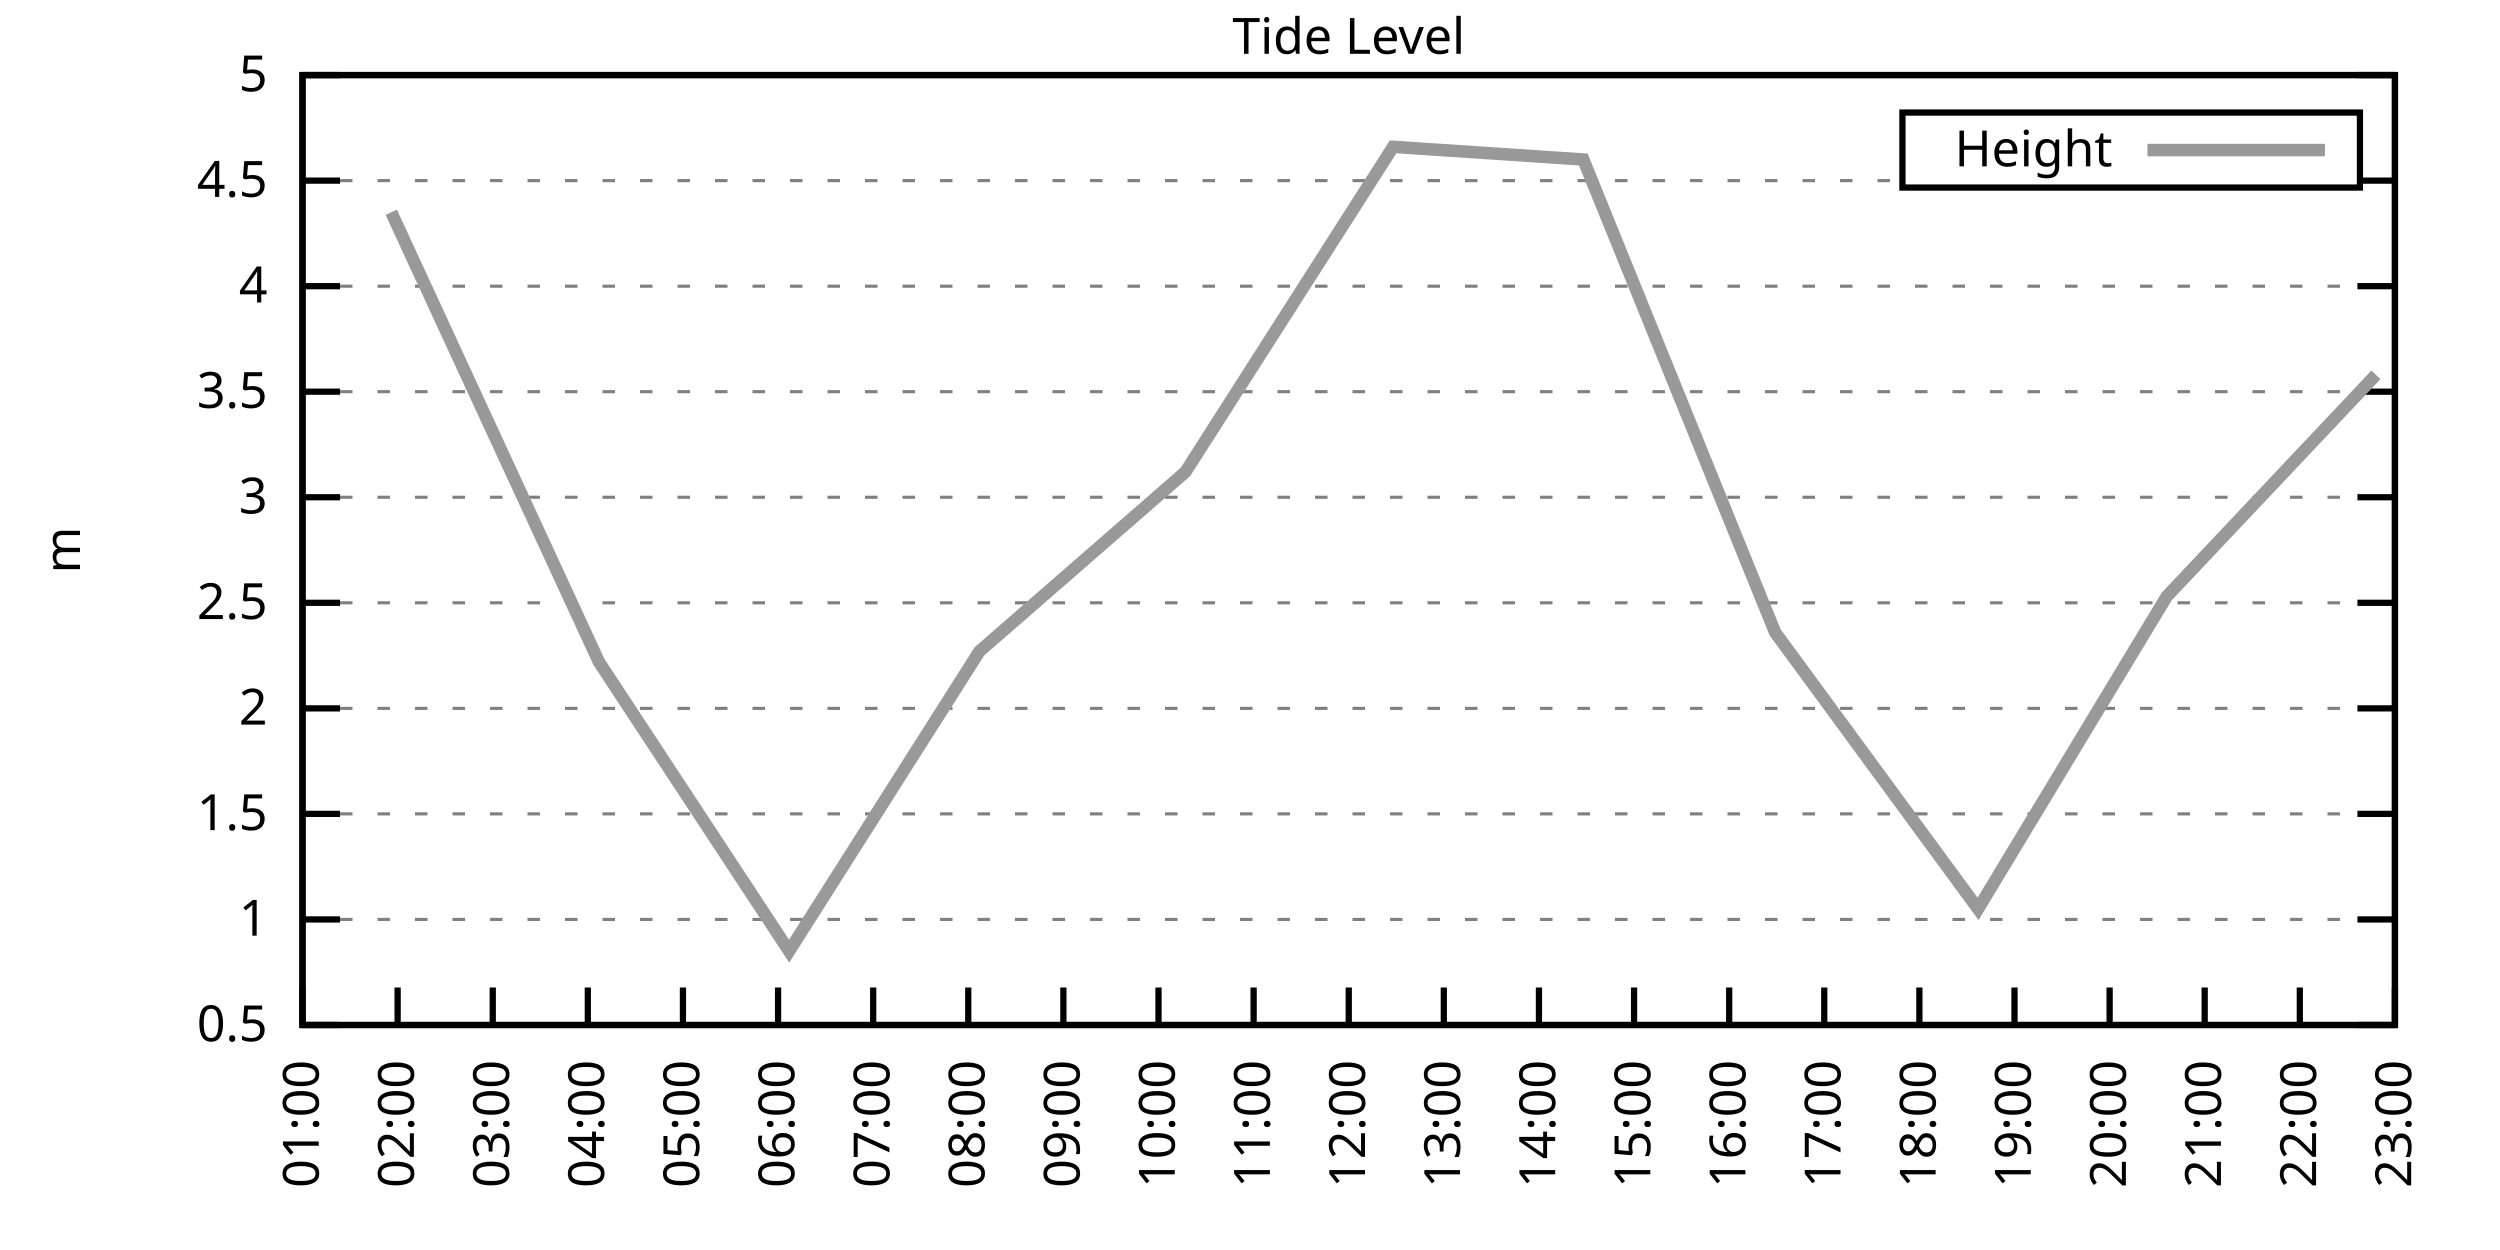
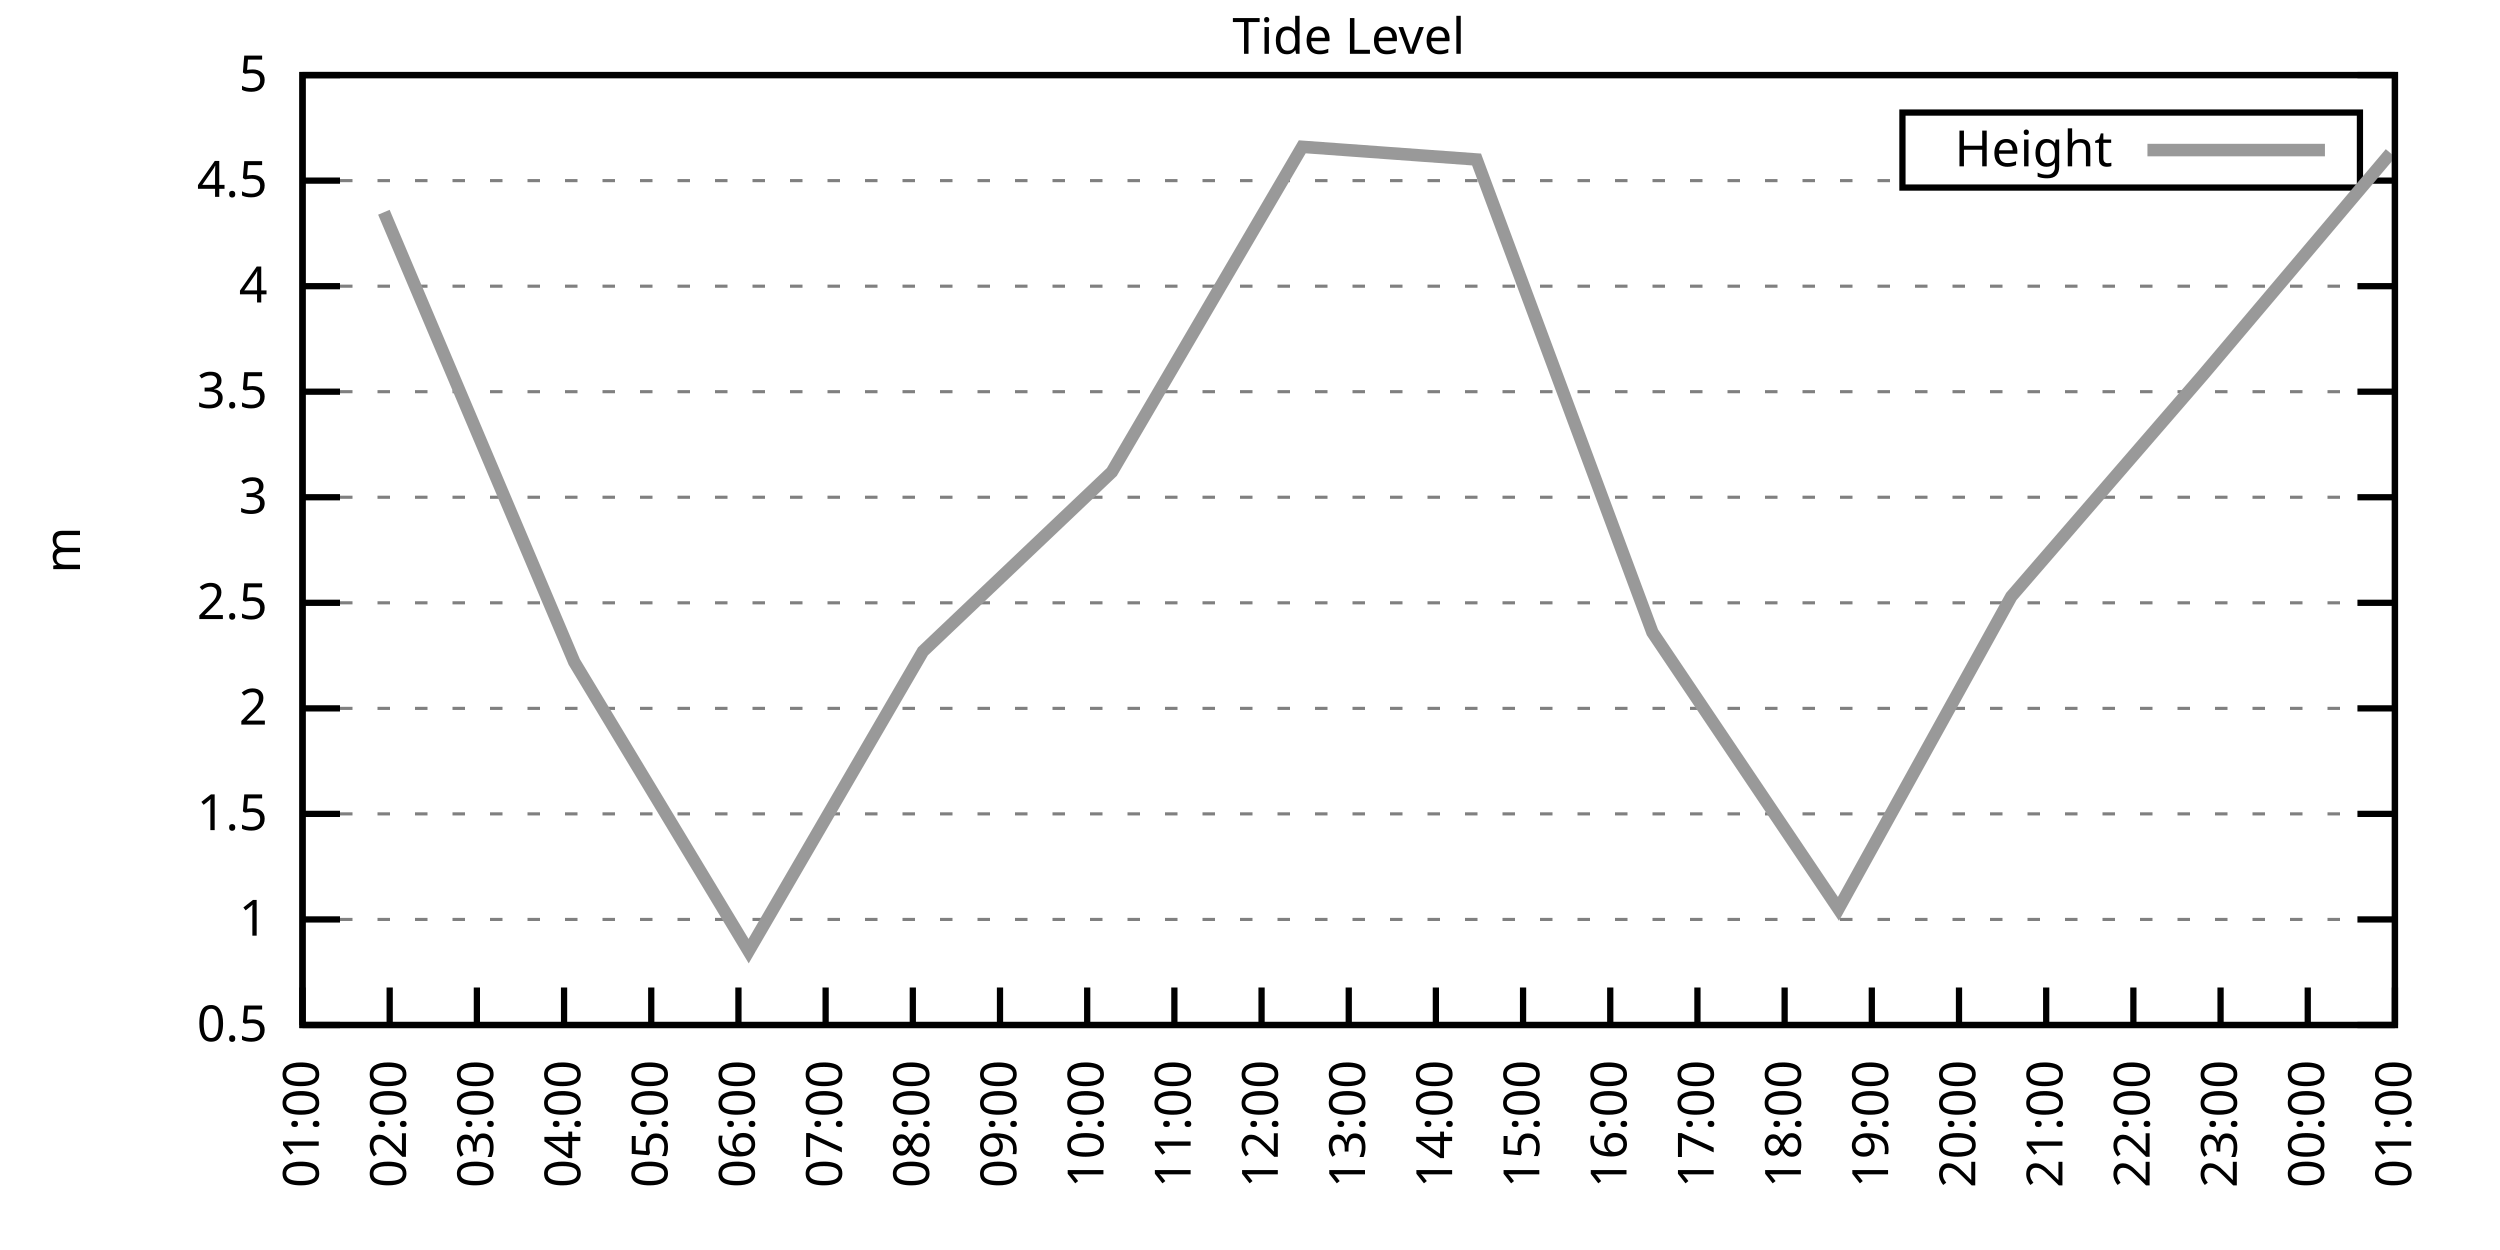
<svg xmlns="http://www.w3.org/2000/svg" xmlns:xlink="http://www.w3.org/1999/xlink" width="400" height="200" viewBox="0 0 400 200">
  <g id="gnuplot_canvas">
    <rect x="0" y="0" width="400" height="200" fill="none" />
    <defs>
      <circle id="gpDot" r="0.5" stroke-width="0.5" stroke="currentColor" />
      <path id="gpPt0" stroke-width="0.333" stroke="currentColor" d="M-1,0 h2 M0,-1 v2" />
      <path id="gpPt1" stroke-width="0.333" stroke="currentColor" d="M-1,-1 L1,1 M1,-1 L-1,1" />
      <path id="gpPt2" stroke-width="0.333" stroke="currentColor" d="M-1,0 L1,0 M0,-1 L0,1 M-1,-1 L1,1 M-1,1 L1,-1" />
      <rect id="gpPt3" stroke-width="0.333" stroke="currentColor" x="-1" y="-1" width="2" height="2" />
      <rect id="gpPt4" stroke-width="0.333" stroke="currentColor" fill="currentColor" x="-1" y="-1" width="2" height="2" />
      <circle id="gpPt5" stroke-width="0.333" stroke="currentColor" cx="0" cy="0" r="1" />
      <use xlink:href="#gpPt5" id="gpPt6" fill="currentColor" stroke="none" />
      <path id="gpPt7" stroke-width="0.333" stroke="currentColor" d="M0,-1.33 L-1.33,0.67 L1.33,0.67 z" />
      <use xlink:href="#gpPt7" id="gpPt8" fill="currentColor" stroke="none" />
      <use xlink:href="#gpPt7" id="gpPt9" stroke="currentColor" transform="rotate(180)" />
      <use xlink:href="#gpPt9" id="gpPt10" fill="currentColor" stroke="none" />
      <use xlink:href="#gpPt3" id="gpPt11" stroke="currentColor" transform="rotate(45)" />
      <use xlink:href="#gpPt11" id="gpPt12" fill="currentColor" stroke="none" />
      <path id="gpPt13" stroke-width="0.333" stroke="currentColor" d="M0,1.330 L1.265,0.411 L0.782,-1.067 L-0.782,-1.076 L-1.265,0.411 z" />
      <use xlink:href="#gpPt13" id="gpPt14" fill="currentColor" stroke="none" />
      <filter id="textbox" filterUnits="objectBoundingBox" x="0" y="0" height="1" width="1">
        <feFlood flood-color="white" flood-opacity="1" result="bgnd" />
        <feComposite in="SourceGraphic" in2="bgnd" operator="atop" />
      </filter>
      <filter id="greybox" filterUnits="objectBoundingBox" x="0" y="0" height="1" width="1">
        <feFlood flood-color="lightgrey" flood-opacity="1" result="grey" />
        <feComposite in="SourceGraphic" in2="grey" operator="atop" />
      </filter>
    </defs>
    <g fill="none" color="white" stroke="currentColor" stroke-width="1.00" stroke-linecap="butt" stroke-linejoin="miter">
</g>
    <g fill="none" color="black" stroke="currentColor" stroke-width="1.00" stroke-linecap="butt" stroke-linejoin="miter">
      <g stroke="none" shape-rendering="crispEdges">
        <polygon fill="rgb(255, 255, 255)" points="48.40,164.00 383.18,164.00 383.18,12.02 48.40,12.02 " />
      </g>
    </g>
    <g fill="none" color="black" stroke="currentColor" stroke-width="1.00" stroke-linecap="butt" stroke-linejoin="miter">
</g>
    <g fill="none" color="black" stroke="black" stroke-width="0.50" stroke-linecap="butt" stroke-linejoin="miter">
</g>
    <g fill="none" color="gray" stroke="currentColor" stroke-width="0.50" stroke-linecap="butt" stroke-linejoin="miter">
      <path stroke="gray" stroke-dasharray="2,4" class="gridline" d="M48.40,164.00 L383.19,164.00  " />
    </g>
    <g fill="none" color="gray" stroke="gray" stroke-width="1.00" stroke-linecap="butt" stroke-linejoin="miter">
</g>
    <g fill="none" color="black" stroke="currentColor" stroke-width="1.00" stroke-linecap="butt" stroke-linejoin="miter">
      <path stroke="black" d="M48.40,164.00 L54.40,164.00 M383.19,164.00 L377.19,164.00  " />
      <g transform="translate(42.80,166.60)" stroke="none" fill="black" font-family="Sans" font-size="8.00" text-anchor="end">
        <text>
          <tspan font-family="Sans"> 0.5</tspan>
        </text>
      </g>
    </g>
    <g fill="none" color="black" stroke="currentColor" stroke-width="1.00" stroke-linecap="butt" stroke-linejoin="miter">
</g>
    <g fill="none" color="black" stroke="black" stroke-width="0.50" stroke-linecap="butt" stroke-linejoin="miter">
</g>
    <g fill="none" color="gray" stroke="currentColor" stroke-width="0.50" stroke-linecap="butt" stroke-linejoin="miter">
      <path stroke="gray" stroke-dasharray="2,4" class="gridline" d="M48.40,147.11 L383.19,147.11  " />
    </g>
    <g fill="none" color="gray" stroke="gray" stroke-width="1.00" stroke-linecap="butt" stroke-linejoin="miter">
</g>
    <g fill="none" color="black" stroke="currentColor" stroke-width="1.00" stroke-linecap="butt" stroke-linejoin="miter">
      <path stroke="black" d="M48.40,147.11 L54.40,147.11 M383.19,147.11 L377.19,147.11  " />
      <g transform="translate(42.80,149.71)" stroke="none" fill="black" font-family="Sans" font-size="8.00" text-anchor="end">
        <text>
          <tspan font-family="Sans"> 1</tspan>
        </text>
      </g>
    </g>
    <g fill="none" color="black" stroke="currentColor" stroke-width="1.00" stroke-linecap="butt" stroke-linejoin="miter">
</g>
    <g fill="none" color="black" stroke="black" stroke-width="0.50" stroke-linecap="butt" stroke-linejoin="miter">
</g>
    <g fill="none" color="gray" stroke="currentColor" stroke-width="0.50" stroke-linecap="butt" stroke-linejoin="miter">
      <path stroke="gray" stroke-dasharray="2,4" class="gridline" d="M48.40,130.22 L383.19,130.22  " />
    </g>
    <g fill="none" color="gray" stroke="gray" stroke-width="1.00" stroke-linecap="butt" stroke-linejoin="miter">
</g>
    <g fill="none" color="black" stroke="currentColor" stroke-width="1.00" stroke-linecap="butt" stroke-linejoin="miter">
      <path stroke="black" d="M48.40,130.22 L54.40,130.22 M383.19,130.22 L377.19,130.22  " />
      <g transform="translate(42.80,132.82)" stroke="none" fill="black" font-family="Sans" font-size="8.00" text-anchor="end">
        <text>
          <tspan font-family="Sans"> 1.5</tspan>
        </text>
      </g>
    </g>
    <g fill="none" color="black" stroke="currentColor" stroke-width="1.00" stroke-linecap="butt" stroke-linejoin="miter">
</g>
    <g fill="none" color="black" stroke="black" stroke-width="0.50" stroke-linecap="butt" stroke-linejoin="miter">
</g>
    <g fill="none" color="gray" stroke="currentColor" stroke-width="0.50" stroke-linecap="butt" stroke-linejoin="miter">
      <path stroke="gray" stroke-dasharray="2,4" class="gridline" d="M48.40,113.34 L383.19,113.34  " />
    </g>
    <g fill="none" color="gray" stroke="gray" stroke-width="1.00" stroke-linecap="butt" stroke-linejoin="miter">
</g>
    <g fill="none" color="black" stroke="currentColor" stroke-width="1.00" stroke-linecap="butt" stroke-linejoin="miter">
      <path stroke="black" d="M48.40,113.34 L54.40,113.34 M383.19,113.34 L377.19,113.34  " />
      <g transform="translate(42.80,115.94)" stroke="none" fill="black" font-family="Sans" font-size="8.00" text-anchor="end">
        <text>
          <tspan font-family="Sans"> 2</tspan>
        </text>
      </g>
    </g>
    <g fill="none" color="black" stroke="currentColor" stroke-width="1.00" stroke-linecap="butt" stroke-linejoin="miter">
</g>
    <g fill="none" color="black" stroke="black" stroke-width="0.50" stroke-linecap="butt" stroke-linejoin="miter">
</g>
    <g fill="none" color="gray" stroke="currentColor" stroke-width="0.50" stroke-linecap="butt" stroke-linejoin="miter">
      <path stroke="gray" stroke-dasharray="2,4" class="gridline" d="M48.40,96.45 L383.19,96.45  " />
    </g>
    <g fill="none" color="gray" stroke="gray" stroke-width="1.00" stroke-linecap="butt" stroke-linejoin="miter">
</g>
    <g fill="none" color="black" stroke="currentColor" stroke-width="1.00" stroke-linecap="butt" stroke-linejoin="miter">
      <path stroke="black" d="M48.40,96.45 L54.40,96.45 M383.19,96.45 L377.19,96.45  " />
      <g transform="translate(42.80,99.05)" stroke="none" fill="black" font-family="Sans" font-size="8.00" text-anchor="end">
        <text>
          <tspan font-family="Sans"> 2.5</tspan>
        </text>
      </g>
    </g>
    <g fill="none" color="black" stroke="currentColor" stroke-width="1.00" stroke-linecap="butt" stroke-linejoin="miter">
</g>
    <g fill="none" color="black" stroke="black" stroke-width="0.50" stroke-linecap="butt" stroke-linejoin="miter">
</g>
    <g fill="none" color="gray" stroke="currentColor" stroke-width="0.50" stroke-linecap="butt" stroke-linejoin="miter">
      <path stroke="gray" stroke-dasharray="2,4" class="gridline" d="M48.40,79.56 L383.19,79.56  " />
    </g>
    <g fill="none" color="gray" stroke="gray" stroke-width="1.00" stroke-linecap="butt" stroke-linejoin="miter">
</g>
    <g fill="none" color="black" stroke="currentColor" stroke-width="1.00" stroke-linecap="butt" stroke-linejoin="miter">
      <path stroke="black" d="M48.40,79.56 L54.40,79.56 M383.19,79.56 L377.19,79.56  " />
      <g transform="translate(42.80,82.16)" stroke="none" fill="black" font-family="Sans" font-size="8.00" text-anchor="end">
        <text>
          <tspan font-family="Sans"> 3</tspan>
        </text>
      </g>
    </g>
    <g fill="none" color="black" stroke="currentColor" stroke-width="1.00" stroke-linecap="butt" stroke-linejoin="miter">
</g>
    <g fill="none" color="black" stroke="black" stroke-width="0.50" stroke-linecap="butt" stroke-linejoin="miter">
</g>
    <g fill="none" color="gray" stroke="currentColor" stroke-width="0.50" stroke-linecap="butt" stroke-linejoin="miter">
      <path stroke="gray" stroke-dasharray="2,4" class="gridline" d="M48.40,62.67 L383.19,62.67  " />
    </g>
    <g fill="none" color="gray" stroke="gray" stroke-width="1.00" stroke-linecap="butt" stroke-linejoin="miter">
</g>
    <g fill="none" color="black" stroke="currentColor" stroke-width="1.00" stroke-linecap="butt" stroke-linejoin="miter">
      <path stroke="black" d="M48.40,62.67 L54.40,62.67 M383.19,62.67 L377.19,62.67  " />
      <g transform="translate(42.80,65.27)" stroke="none" fill="black" font-family="Sans" font-size="8.00" text-anchor="end">
        <text>
          <tspan font-family="Sans"> 3.5</tspan>
        </text>
      </g>
    </g>
    <g fill="none" color="black" stroke="currentColor" stroke-width="1.00" stroke-linecap="butt" stroke-linejoin="miter">
</g>
    <g fill="none" color="black" stroke="black" stroke-width="0.50" stroke-linecap="butt" stroke-linejoin="miter">
</g>
    <g fill="none" color="gray" stroke="currentColor" stroke-width="0.50" stroke-linecap="butt" stroke-linejoin="miter">
      <path stroke="gray" stroke-dasharray="2,4" class="gridline" d="M48.40,45.79 L383.19,45.79  " />
    </g>
    <g fill="none" color="gray" stroke="gray" stroke-width="1.00" stroke-linecap="butt" stroke-linejoin="miter">
</g>
    <g fill="none" color="black" stroke="currentColor" stroke-width="1.00" stroke-linecap="butt" stroke-linejoin="miter">
      <path stroke="black" d="M48.40,45.79 L54.40,45.79 M383.19,45.79 L377.19,45.79  " />
      <g transform="translate(42.80,48.39)" stroke="none" fill="black" font-family="Sans" font-size="8.00" text-anchor="end">
        <text>
          <tspan font-family="Sans"> 4</tspan>
        </text>
      </g>
    </g>
    <g fill="none" color="black" stroke="currentColor" stroke-width="1.00" stroke-linecap="butt" stroke-linejoin="miter">
</g>
    <g fill="none" color="black" stroke="black" stroke-width="0.50" stroke-linecap="butt" stroke-linejoin="miter">
</g>
    <g fill="none" color="gray" stroke="currentColor" stroke-width="0.50" stroke-linecap="butt" stroke-linejoin="miter">
      <path stroke="gray" stroke-dasharray="2,4" class="gridline" d="M48.40,28.90 L304.39,28.90 M377.59,28.90 L383.19,28.90  " />
    </g>
    <g fill="none" color="gray" stroke="gray" stroke-width="1.00" stroke-linecap="butt" stroke-linejoin="miter">
</g>
    <g fill="none" color="black" stroke="currentColor" stroke-width="1.00" stroke-linecap="butt" stroke-linejoin="miter">
      <path stroke="black" d="M48.40,28.90 L54.40,28.90 M383.19,28.90 L377.19,28.90  " />
      <g transform="translate(42.80,31.50)" stroke="none" fill="black" font-family="Sans" font-size="8.00" text-anchor="end">
        <text>
          <tspan font-family="Sans"> 4.5</tspan>
        </text>
      </g>
    </g>
    <g fill="none" color="black" stroke="currentColor" stroke-width="1.00" stroke-linecap="butt" stroke-linejoin="miter">
</g>
    <g fill="none" color="black" stroke="black" stroke-width="0.50" stroke-linecap="butt" stroke-linejoin="miter">
</g>
    <g fill="none" color="gray" stroke="currentColor" stroke-width="0.50" stroke-linecap="butt" stroke-linejoin="miter">
      <path stroke="gray" stroke-dasharray="2,4" class="gridline" d="M48.40,12.01 L383.19,12.01  " />
    </g>
    <g fill="none" color="gray" stroke="gray" stroke-width="1.00" stroke-linecap="butt" stroke-linejoin="miter">
</g>
    <g fill="none" color="black" stroke="currentColor" stroke-width="1.00" stroke-linecap="butt" stroke-linejoin="miter">
      <path stroke="black" d="M48.40,12.01 L54.40,12.01 M383.19,12.01 L377.19,12.01  " />
      <g transform="translate(42.80,14.61)" stroke="none" fill="black" font-family="Sans" font-size="8.00" text-anchor="end">
        <text>
          <tspan font-family="Sans"> 5</tspan>
        </text>
      </g>
    </g>
    <g fill="none" color="black" stroke="currentColor" stroke-width="1.00" stroke-linecap="butt" stroke-linejoin="miter">
      <path stroke="black" d="M48.40,164.00 L48.40,158.00  " />
      <g transform="translate(51.00,169.60) rotate(270.00)" stroke="none" fill="black" font-family="Sans" font-size="8.00" text-anchor="end">
        <text>
          <tspan font-family="Sans">01:00</tspan>
        </text>
      </g>
    </g>
    <g fill="none" color="black" stroke="currentColor" stroke-width="1.00" stroke-linecap="butt" stroke-linejoin="miter">
-       <path stroke="black" d="M63.62,164.00 L63.62,158.00  " />
-       <g transform="translate(66.22,169.60) rotate(270.00)" stroke="none" fill="black" font-family="Sans" font-size="8.00" text-anchor="end">
+       <path stroke="black" d="M62.35,164.00 L62.35,158.00  " />
+       <g transform="translate(64.95,169.60) rotate(270.00)" stroke="none" fill="black" font-family="Sans" font-size="8.00" text-anchor="end">
        <text>
          <tspan font-family="Sans">02:00</tspan>
        </text>
      </g>
    </g>
    <g fill="none" color="black" stroke="currentColor" stroke-width="1.00" stroke-linecap="butt" stroke-linejoin="miter">
-       <path stroke="black" d="M78.84,164.00 L78.84,158.00  " />
-       <g transform="translate(81.44,169.60) rotate(270.00)" stroke="none" fill="black" font-family="Sans" font-size="8.00" text-anchor="end">
+       <path stroke="black" d="M76.30,164.00 L76.30,158.00  " />
+       <g transform="translate(78.90,169.60) rotate(270.00)" stroke="none" fill="black" font-family="Sans" font-size="8.00" text-anchor="end">
        <text>
          <tspan font-family="Sans">03:00</tspan>
        </text>
      </g>
    </g>
    <g fill="none" color="black" stroke="currentColor" stroke-width="1.00" stroke-linecap="butt" stroke-linejoin="miter">
-       <path stroke="black" d="M94.05,164.00 L94.05,158.00  " />
-       <g transform="translate(96.65,169.60) rotate(270.00)" stroke="none" fill="black" font-family="Sans" font-size="8.00" text-anchor="end">
+       <path stroke="black" d="M90.25,164.00 L90.25,158.00  " />
+       <g transform="translate(92.85,169.60) rotate(270.00)" stroke="none" fill="black" font-family="Sans" font-size="8.00" text-anchor="end">
        <text>
          <tspan font-family="Sans">04:00</tspan>
        </text>
      </g>
    </g>
    <g fill="none" color="black" stroke="currentColor" stroke-width="1.00" stroke-linecap="butt" stroke-linejoin="miter">
-       <path stroke="black" d="M109.27,164.00 L109.27,158.00  " />
-       <g transform="translate(111.87,169.60) rotate(270.00)" stroke="none" fill="black" font-family="Sans" font-size="8.00" text-anchor="end">
+       <path stroke="black" d="M104.20,164.00 L104.20,158.00  " />
+       <g transform="translate(106.80,169.60) rotate(270.00)" stroke="none" fill="black" font-family="Sans" font-size="8.00" text-anchor="end">
        <text>
          <tspan font-family="Sans">05:00</tspan>
        </text>
      </g>
    </g>
    <g fill="none" color="black" stroke="currentColor" stroke-width="1.00" stroke-linecap="butt" stroke-linejoin="miter">
-       <path stroke="black" d="M124.49,164.00 L124.49,158.00  " />
-       <g transform="translate(127.09,169.60) rotate(270.00)" stroke="none" fill="black" font-family="Sans" font-size="8.00" text-anchor="end">
+       <path stroke="black" d="M118.15,164.00 L118.15,158.00  " />
+       <g transform="translate(120.75,169.60) rotate(270.00)" stroke="none" fill="black" font-family="Sans" font-size="8.00" text-anchor="end">
        <text>
          <tspan font-family="Sans">06:00</tspan>
        </text>
      </g>
    </g>
    <g fill="none" color="black" stroke="currentColor" stroke-width="1.00" stroke-linecap="butt" stroke-linejoin="miter">
-       <path stroke="black" d="M139.71,164.00 L139.71,158.00  " />
-       <g transform="translate(142.31,169.60) rotate(270.00)" stroke="none" fill="black" font-family="Sans" font-size="8.00" text-anchor="end">
+       <path stroke="black" d="M132.10,164.00 L132.10,158.00  " />
+       <g transform="translate(134.70,169.60) rotate(270.00)" stroke="none" fill="black" font-family="Sans" font-size="8.00" text-anchor="end">
        <text>
          <tspan font-family="Sans">07:00</tspan>
        </text>
      </g>
    </g>
    <g fill="none" color="black" stroke="currentColor" stroke-width="1.00" stroke-linecap="butt" stroke-linejoin="miter">
-       <path stroke="black" d="M154.92,164.00 L154.92,158.00  " />
-       <g transform="translate(157.52,169.60) rotate(270.00)" stroke="none" fill="black" font-family="Sans" font-size="8.00" text-anchor="end">
+       <path stroke="black" d="M146.05,164.00 L146.05,158.00  " />
+       <g transform="translate(148.65,169.60) rotate(270.00)" stroke="none" fill="black" font-family="Sans" font-size="8.00" text-anchor="end">
        <text>
          <tspan font-family="Sans">08:00</tspan>
        </text>
      </g>
    </g>
    <g fill="none" color="black" stroke="currentColor" stroke-width="1.00" stroke-linecap="butt" stroke-linejoin="miter">
-       <path stroke="black" d="M170.14,164.00 L170.14,158.00  " />
-       <g transform="translate(172.74,169.60) rotate(270.00)" stroke="none" fill="black" font-family="Sans" font-size="8.00" text-anchor="end">
+       <path stroke="black" d="M160.00,164.00 L160.00,158.00  " />
+       <g transform="translate(162.60,169.60) rotate(270.00)" stroke="none" fill="black" font-family="Sans" font-size="8.00" text-anchor="end">
        <text>
          <tspan font-family="Sans">09:00</tspan>
        </text>
      </g>
    </g>
    <g fill="none" color="black" stroke="currentColor" stroke-width="1.00" stroke-linecap="butt" stroke-linejoin="miter">
-       <path stroke="black" d="M185.36,164.00 L185.36,158.00  " />
-       <g transform="translate(187.96,169.60) rotate(270.00)" stroke="none" fill="black" font-family="Sans" font-size="8.00" text-anchor="end">
+       <path stroke="black" d="M173.95,164.00 L173.95,158.00  " />
+       <g transform="translate(176.55,169.60) rotate(270.00)" stroke="none" fill="black" font-family="Sans" font-size="8.00" text-anchor="end">
        <text>
          <tspan font-family="Sans">10:00</tspan>
        </text>
      </g>
    </g>
    <g fill="none" color="black" stroke="currentColor" stroke-width="1.00" stroke-linecap="butt" stroke-linejoin="miter">
-       <path stroke="black" d="M200.58,164.00 L200.58,158.00  " />
-       <g transform="translate(203.18,169.60) rotate(270.00)" stroke="none" fill="black" font-family="Sans" font-size="8.00" text-anchor="end">
+       <path stroke="black" d="M187.90,164.00 L187.90,158.00  " />
+       <g transform="translate(190.50,169.60) rotate(270.00)" stroke="none" fill="black" font-family="Sans" font-size="8.00" text-anchor="end">
        <text>
          <tspan font-family="Sans">11:00</tspan>
+         </text>
+       </g>
+     </g>
+     <g fill="none" color="black" stroke="currentColor" stroke-width="1.00" stroke-linecap="butt" stroke-linejoin="miter">
+       <path stroke="black" d="M201.85,164.00 L201.85,158.00  " />
+       <g transform="translate(204.45,169.60) rotate(270.00)" stroke="none" fill="black" font-family="Sans" font-size="8.00" text-anchor="end">
+         <text>
+           <tspan font-family="Sans">12:00</tspan>
        </text>
      </g>
    </g>
    <g fill="none" color="black" stroke="currentColor" stroke-width="1.00" stroke-linecap="butt" stroke-linejoin="miter">
      <path stroke="black" d="M215.80,164.00 L215.80,158.00  " />
      <g transform="translate(218.40,169.60) rotate(270.00)" stroke="none" fill="black" font-family="Sans" font-size="8.00" text-anchor="end">
        <text>
-           <tspan font-family="Sans">12:00</tspan>
-         </text>
-       </g>
-     </g>
-     <g fill="none" color="black" stroke="currentColor" stroke-width="1.00" stroke-linecap="butt" stroke-linejoin="miter">
-       <path stroke="black" d="M231.01,164.00 L231.01,158.00  " />
-       <g transform="translate(233.61,169.60) rotate(270.00)" stroke="none" fill="black" font-family="Sans" font-size="8.00" text-anchor="end">
-         <text>
          <tspan font-family="Sans">13:00</tspan>
        </text>
      </g>
    </g>
    <g fill="none" color="black" stroke="currentColor" stroke-width="1.00" stroke-linecap="butt" stroke-linejoin="miter">
-       <path stroke="black" d="M246.23,164.00 L246.23,158.00  " />
-       <g transform="translate(248.83,169.60) rotate(270.00)" stroke="none" fill="black" font-family="Sans" font-size="8.00" text-anchor="end">
+       <path stroke="black" d="M229.74,164.00 L229.74,158.00  " />
+       <g transform="translate(232.34,169.60) rotate(270.00)" stroke="none" fill="black" font-family="Sans" font-size="8.00" text-anchor="end">
        <text>
          <tspan font-family="Sans">14:00</tspan>
        </text>
      </g>
    </g>
    <g fill="none" color="black" stroke="currentColor" stroke-width="1.00" stroke-linecap="butt" stroke-linejoin="miter">
-       <path stroke="black" d="M261.45,164.00 L261.45,158.00  " />
-       <g transform="translate(264.05,169.60) rotate(270.00)" stroke="none" fill="black" font-family="Sans" font-size="8.00" text-anchor="end">
+       <path stroke="black" d="M243.69,164.00 L243.69,158.00  " />
+       <g transform="translate(246.29,169.60) rotate(270.00)" stroke="none" fill="black" font-family="Sans" font-size="8.00" text-anchor="end">
        <text>
          <tspan font-family="Sans">15:00</tspan>
        </text>
      </g>
    </g>
    <g fill="none" color="black" stroke="currentColor" stroke-width="1.00" stroke-linecap="butt" stroke-linejoin="miter">
-       <path stroke="black" d="M276.67,164.00 L276.67,158.00  " />
-       <g transform="translate(279.27,169.60) rotate(270.00)" stroke="none" fill="black" font-family="Sans" font-size="8.00" text-anchor="end">
+       <path stroke="black" d="M257.64,164.00 L257.64,158.00  " />
+       <g transform="translate(260.24,169.60) rotate(270.00)" stroke="none" fill="black" font-family="Sans" font-size="8.00" text-anchor="end">
        <text>
          <tspan font-family="Sans">16:00</tspan>
        </text>
      </g>
    </g>
    <g fill="none" color="black" stroke="currentColor" stroke-width="1.00" stroke-linecap="butt" stroke-linejoin="miter">
-       <path stroke="black" d="M291.88,164.00 L291.88,158.00  " />
-       <g transform="translate(294.48,169.60) rotate(270.00)" stroke="none" fill="black" font-family="Sans" font-size="8.00" text-anchor="end">
+       <path stroke="black" d="M271.59,164.00 L271.59,158.00  " />
+       <g transform="translate(274.19,169.60) rotate(270.00)" stroke="none" fill="black" font-family="Sans" font-size="8.00" text-anchor="end">
        <text>
          <tspan font-family="Sans">17:00</tspan>
        </text>
      </g>
    </g>
    <g fill="none" color="black" stroke="currentColor" stroke-width="1.00" stroke-linecap="butt" stroke-linejoin="miter">
-       <path stroke="black" d="M307.10,164.00 L307.10,158.00  " />
-       <g transform="translate(309.70,169.60) rotate(270.00)" stroke="none" fill="black" font-family="Sans" font-size="8.00" text-anchor="end">
+       <path stroke="black" d="M285.54,164.00 L285.54,158.00  " />
+       <g transform="translate(288.14,169.60) rotate(270.00)" stroke="none" fill="black" font-family="Sans" font-size="8.00" text-anchor="end">
        <text>
          <tspan font-family="Sans">18:00</tspan>
        </text>
      </g>
    </g>
    <g fill="none" color="black" stroke="currentColor" stroke-width="1.00" stroke-linecap="butt" stroke-linejoin="miter">
-       <path stroke="black" d="M322.32,164.00 L322.32,158.00  " />
-       <g transform="translate(324.92,169.60) rotate(270.00)" stroke="none" fill="black" font-family="Sans" font-size="8.00" text-anchor="end">
+       <path stroke="black" d="M299.49,164.00 L299.49,158.00  " />
+       <g transform="translate(302.09,169.60) rotate(270.00)" stroke="none" fill="black" font-family="Sans" font-size="8.00" text-anchor="end">
        <text>
          <tspan font-family="Sans">19:00</tspan>
        </text>
      </g>
    </g>
    <g fill="none" color="black" stroke="currentColor" stroke-width="1.00" stroke-linecap="butt" stroke-linejoin="miter">
-       <path stroke="black" d="M337.54,164.00 L337.54,158.00  " />
-       <g transform="translate(340.14,169.60) rotate(270.00)" stroke="none" fill="black" font-family="Sans" font-size="8.00" text-anchor="end">
+       <path stroke="black" d="M313.44,164.00 L313.44,158.00  " />
+       <g transform="translate(316.04,169.60) rotate(270.00)" stroke="none" fill="black" font-family="Sans" font-size="8.00" text-anchor="end">
        <text>
          <tspan font-family="Sans">20:00</tspan>
        </text>
      </g>
    </g>
    <g fill="none" color="black" stroke="currentColor" stroke-width="1.00" stroke-linecap="butt" stroke-linejoin="miter">
-       <path stroke="black" d="M352.75,164.00 L352.75,158.00  " />
-       <g transform="translate(355.35,169.60) rotate(270.00)" stroke="none" fill="black" font-family="Sans" font-size="8.00" text-anchor="end">
+       <path stroke="black" d="M327.39,164.00 L327.39,158.00  " />
+       <g transform="translate(329.99,169.60) rotate(270.00)" stroke="none" fill="black" font-family="Sans" font-size="8.00" text-anchor="end">
        <text>
          <tspan font-family="Sans">21:00</tspan>
        </text>
      </g>
    </g>
    <g fill="none" color="black" stroke="currentColor" stroke-width="1.00" stroke-linecap="butt" stroke-linejoin="miter">
-       <path stroke="black" d="M367.97,164.00 L367.97,158.00  " />
-       <g transform="translate(370.57,169.60) rotate(270.00)" stroke="none" fill="black" font-family="Sans" font-size="8.00" text-anchor="end">
+       <path stroke="black" d="M341.34,164.00 L341.34,158.00  " />
+       <g transform="translate(343.94,169.60) rotate(270.00)" stroke="none" fill="black" font-family="Sans" font-size="8.00" text-anchor="end">
        <text>
          <tspan font-family="Sans">22:00</tspan>
+         </text>
+       </g>
+     </g>
+     <g fill="none" color="black" stroke="currentColor" stroke-width="1.00" stroke-linecap="butt" stroke-linejoin="miter">
+       <path stroke="black" d="M355.29,164.00 L355.29,158.00  " />
+       <g transform="translate(357.89,169.60) rotate(270.00)" stroke="none" fill="black" font-family="Sans" font-size="8.00" text-anchor="end">
+         <text>
+           <tspan font-family="Sans">23:00</tspan>
+         </text>
+       </g>
+     </g>
+     <g fill="none" color="black" stroke="currentColor" stroke-width="1.00" stroke-linecap="butt" stroke-linejoin="miter">
+       <path stroke="black" d="M369.24,164.00 L369.24,158.00  " />
+       <g transform="translate(371.84,169.60) rotate(270.00)" stroke="none" fill="black" font-family="Sans" font-size="8.00" text-anchor="end">
+         <text>
+           <tspan font-family="Sans">00:00</tspan>
        </text>
      </g>
    </g>
    <g fill="none" color="black" stroke="currentColor" stroke-width="1.00" stroke-linecap="butt" stroke-linejoin="miter">
      <path stroke="black" d="M383.19,164.00 L383.19,158.00  " />
      <g transform="translate(385.79,169.60) rotate(270.00)" stroke="none" fill="black" font-family="Sans" font-size="8.00" text-anchor="end">
        <text>
-           <tspan font-family="Sans">23:00</tspan>
+           <tspan font-family="Sans">01:00</tspan>
        </text>
      </g>
    </g>
    <g fill="none" color="black" stroke="currentColor" stroke-width="1.00" stroke-linecap="butt" stroke-linejoin="miter">
</g>
    <g fill="none" color="black" stroke="currentColor" stroke-width="1.00" stroke-linecap="butt" stroke-linejoin="miter">
      <path stroke="black" d="M48.40,12.01 L48.40,164.00 L383.19,164.00 L383.19,12.01 L48.40,12.01 Z  " />
    </g>
    <g fill="none" color="black" stroke="currentColor" stroke-width="1.00" stroke-linecap="butt" stroke-linejoin="miter">
</g>
    <g fill="none" color="black" stroke="currentColor" stroke-width="1.00" stroke-linecap="butt" stroke-linejoin="miter">
      <path stroke="black" d="M304.39,30.01 L304.39,18.01 L377.59,18.01 L377.59,30.01 L304.39,30.01 Z  " />
    </g>
    <g id="Tide_level_plot_1">
      <g fill="none" color="white" stroke="black" stroke-width="2.00" stroke-linecap="butt" stroke-linejoin="miter">
</g>
      <g fill="none" color="black" stroke="currentColor" stroke-width="2.00" stroke-linecap="butt" stroke-linejoin="miter">
        <g transform="translate(337.99,26.61)" stroke="none" fill="black" font-family="Sans" font-size="8.00" text-anchor="end">
          <text>
            <tspan font-family="Sans">Height</tspan>
          </text>
        </g>
      </g>
      <g fill="none" color="black" stroke="currentColor" stroke-width="2.00" stroke-linecap="butt" stroke-linejoin="miter">
-         <path stroke="rgb(153, 153, 153)" d="M343.59,24.01 L371.99,24.01 M62.60,33.96 L95.83,105.91 L126.26,152.18 L156.70,104.22 L189.67,75.51 L222.90,23.49   L253.33,25.52 L284.02,101.18 L316.49,145.42 L346.67,95.44 L380.15,59.97  " />
+         <path stroke="rgb(153, 153, 153)" d="M343.59,24.01 L371.99,24.01 M61.42,33.96 L91.88,105.91 L119.78,152.18 L147.67,104.22 L177.90,75.51 L208.36,23.49   L236.25,25.52 L264.39,101.18 L294.15,145.42 L321.81,95.44 L352.50,59.97 L382.49,24.51  " />
      </g>
    </g>
    <g fill="none" color="black" stroke="currentColor" stroke-width="2.00" stroke-linecap="butt" stroke-linejoin="miter">
</g>
    <g fill="none" color="black" stroke="black" stroke-width="1.00" stroke-linecap="butt" stroke-linejoin="miter">
</g>
    <g fill="none" color="black" stroke="currentColor" stroke-width="1.00" stroke-linecap="butt" stroke-linejoin="miter">
      <path stroke="black" d="M48.40,12.01 L48.40,164.00 L383.19,164.00 L383.19,12.01 L48.40,12.01 Z  " />
      <g transform="translate(12.80,88.01) rotate(270.00)" stroke="none" fill="black" font-family="Sans" font-size="8.00" text-anchor="middle">
        <text>
          <tspan font-family="Sans">m</tspan>
        </text>
      </g>
    </g>
    <g fill="none" color="black" stroke="currentColor" stroke-width="1.00" stroke-linecap="butt" stroke-linejoin="miter">
</g>
    <g fill="none" color="black" stroke="currentColor" stroke-width="1.00" stroke-linecap="butt" stroke-linejoin="miter">
      <g transform="translate(215.79,8.61)" stroke="none" fill="black" font-family="Sans" font-size="8.00" text-anchor="middle">
        <text>
          <tspan font-family="Sans">Tide Level</tspan>
        </text>
      </g>
    </g>
    <g fill="none" color="black" stroke="currentColor" stroke-width="1.00" stroke-linecap="butt" stroke-linejoin="miter">
</g>
  </g>
</svg>
